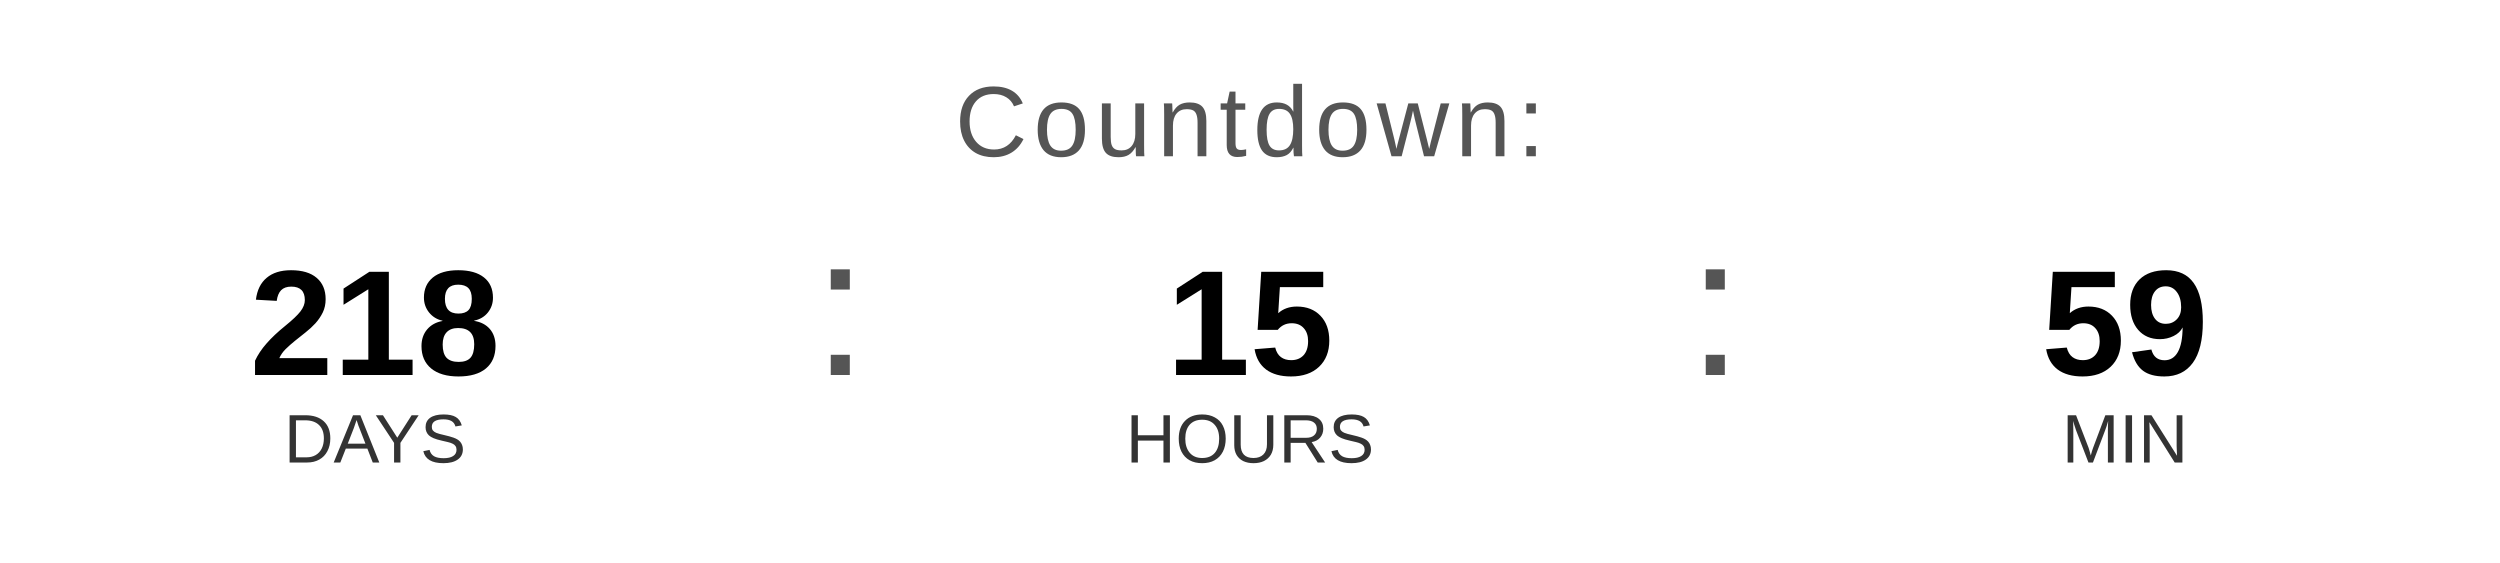
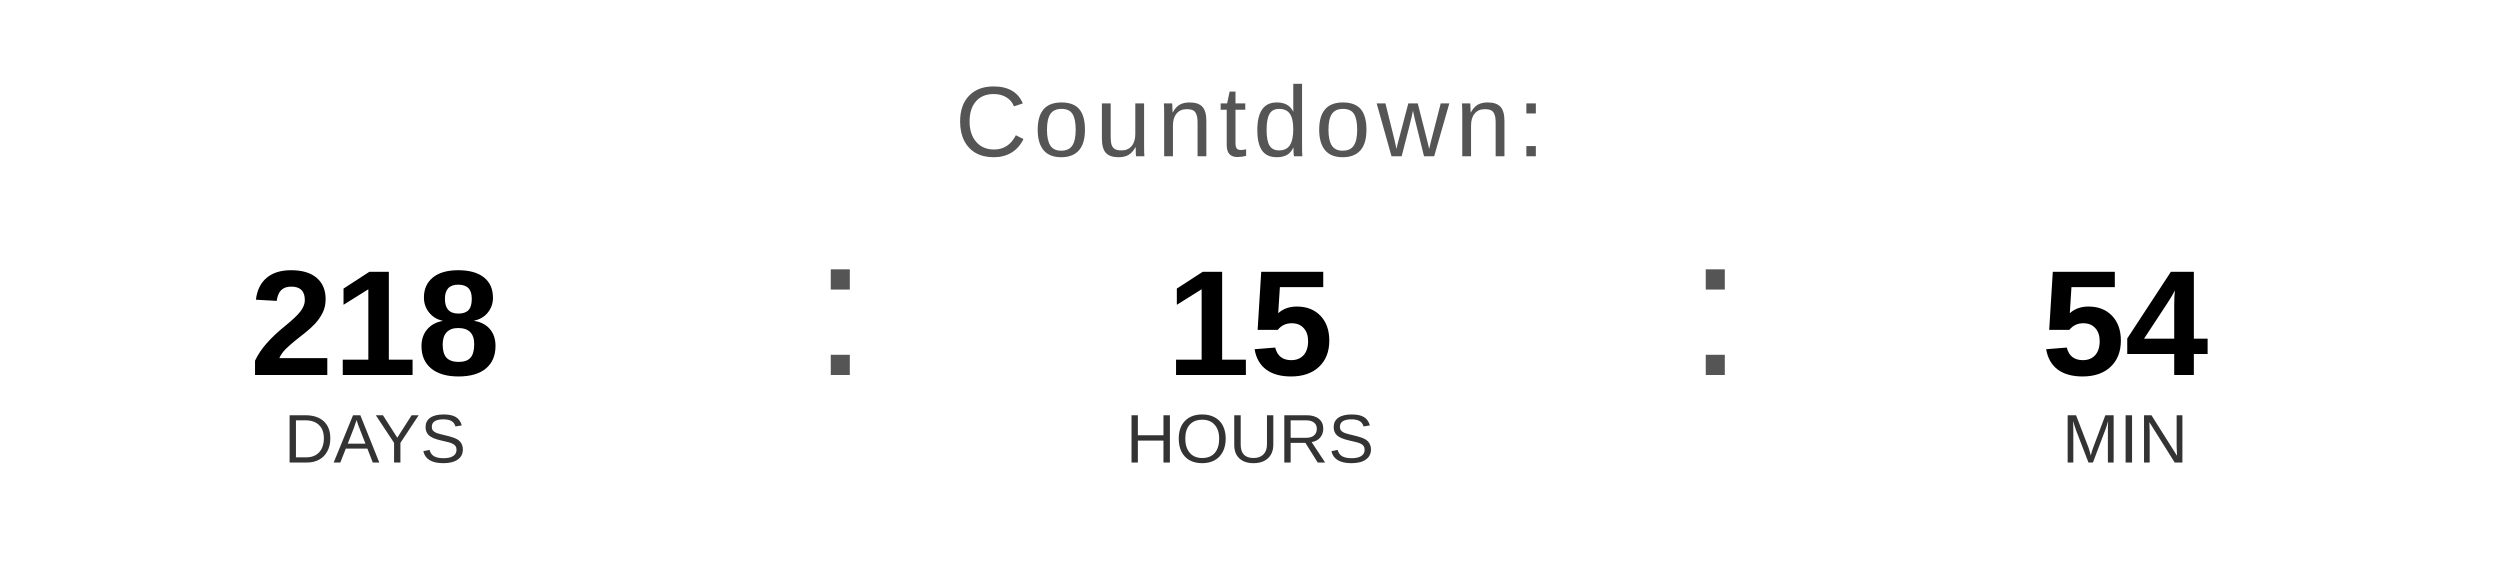
<svg xmlns="http://www.w3.org/2000/svg" width="400" height="90" viewBox="0 0 400 90">
  <text x="200" y="25" font-family="Arial, Helvetica, sans-serif" font-size="16" fill="#555555" text-anchor="middle" letter-spacing="1">
    Countdown:
  </text>
  <text x="60" y="60" font-family="Arial, Helvetica, sans-serif" font-size="24" font-weight="bold" fill="#000000" text-anchor="middle">218</text>
  <text x="60" y="74" font-family="Arial, Helvetica, sans-serif" font-size="11" fill="#333333" text-anchor="middle">DAYS</text>
  <text x="130" y="60" font-family="Arial, sans-serif" font-size="32" fill="#555555">:</text>
  <text x="200" y="60" font-family="Arial, Helvetica, sans-serif" font-size="24" font-weight="bold" fill="#000000" text-anchor="middle">15</text>
  <text x="200" y="74" font-family="Arial, Helvetica, sans-serif" font-size="11" fill="#333333" text-anchor="middle">HOURS</text>
  <text x="270" y="60" font-family="Arial, sans-serif" font-size="32" fill="#555555">:</text>
-   <text x="340" y="60" font-family="Arial, Helvetica, sans-serif" font-size="24" font-weight="bold" fill="#000000" text-anchor="middle">59</text>
+   <text x="340" y="60" font-family="Arial, Helvetica, sans-serif" font-size="24" font-weight="bold" fill="#000000" text-anchor="middle">54</text>
  <text x="340" y="74" font-family="Arial, Helvetica, sans-serif" font-size="11" fill="#333333" text-anchor="middle">MIN</text>
</svg>
